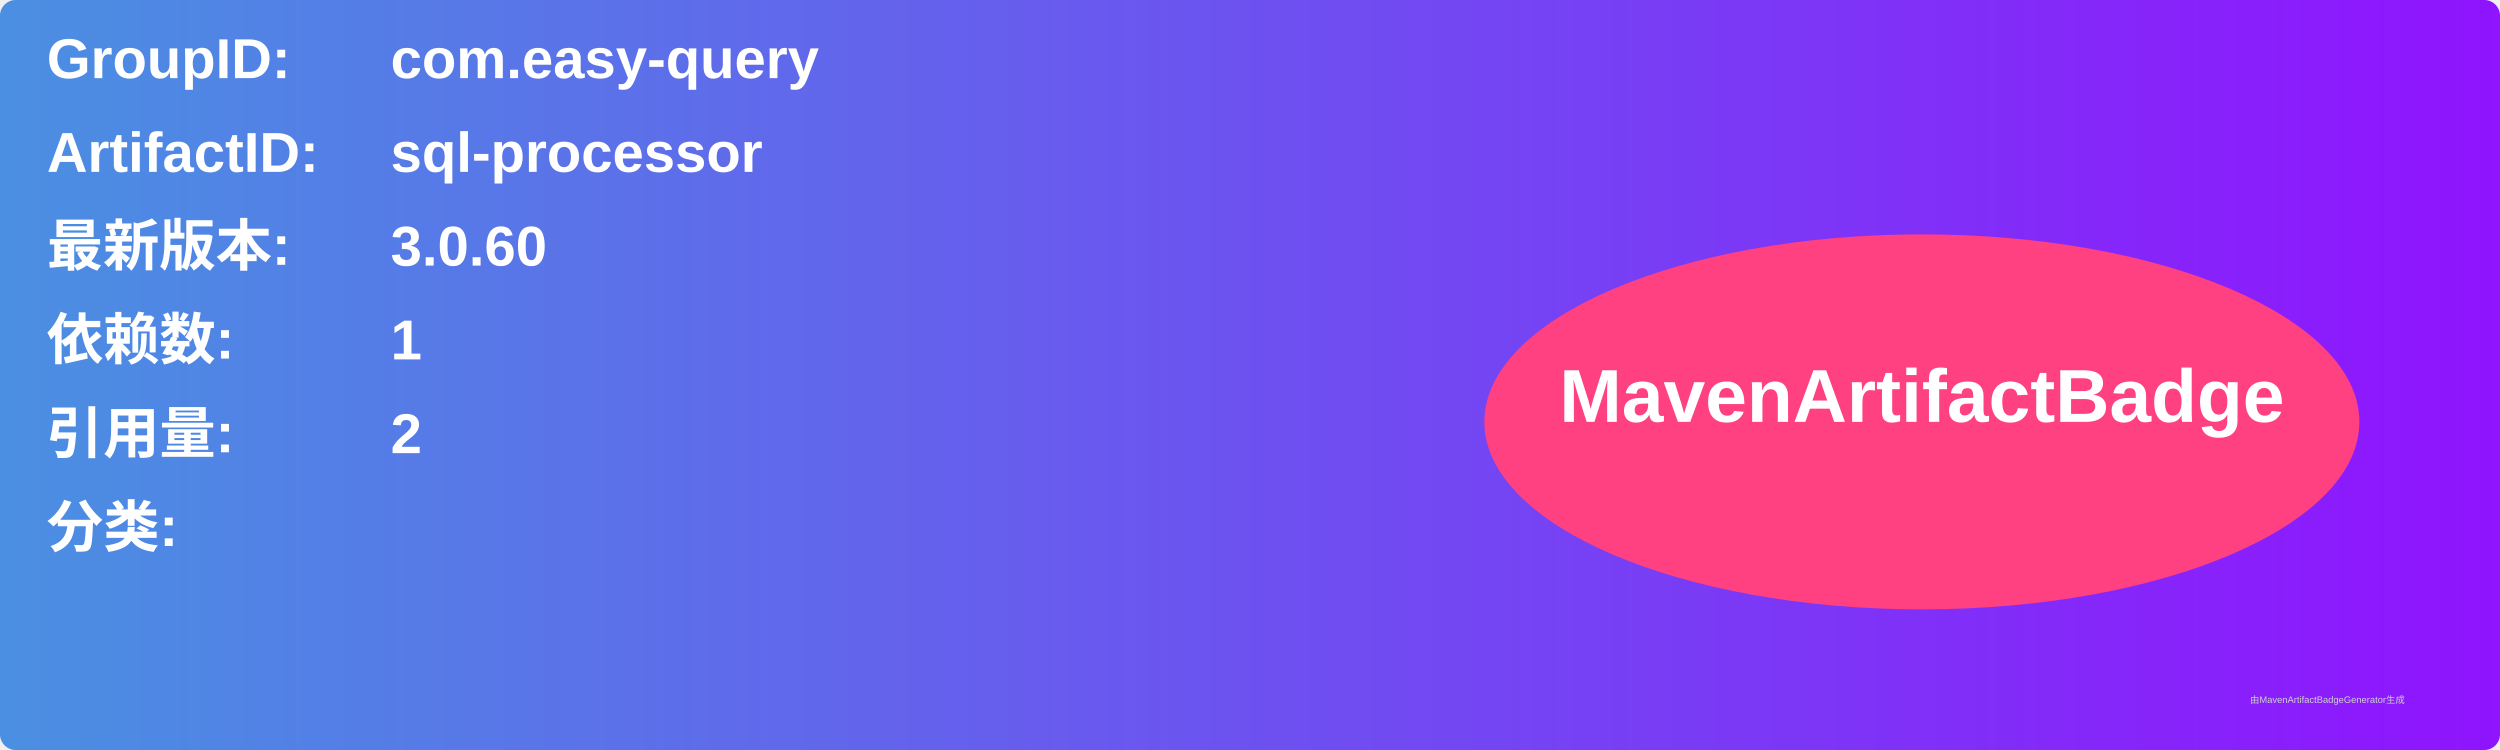
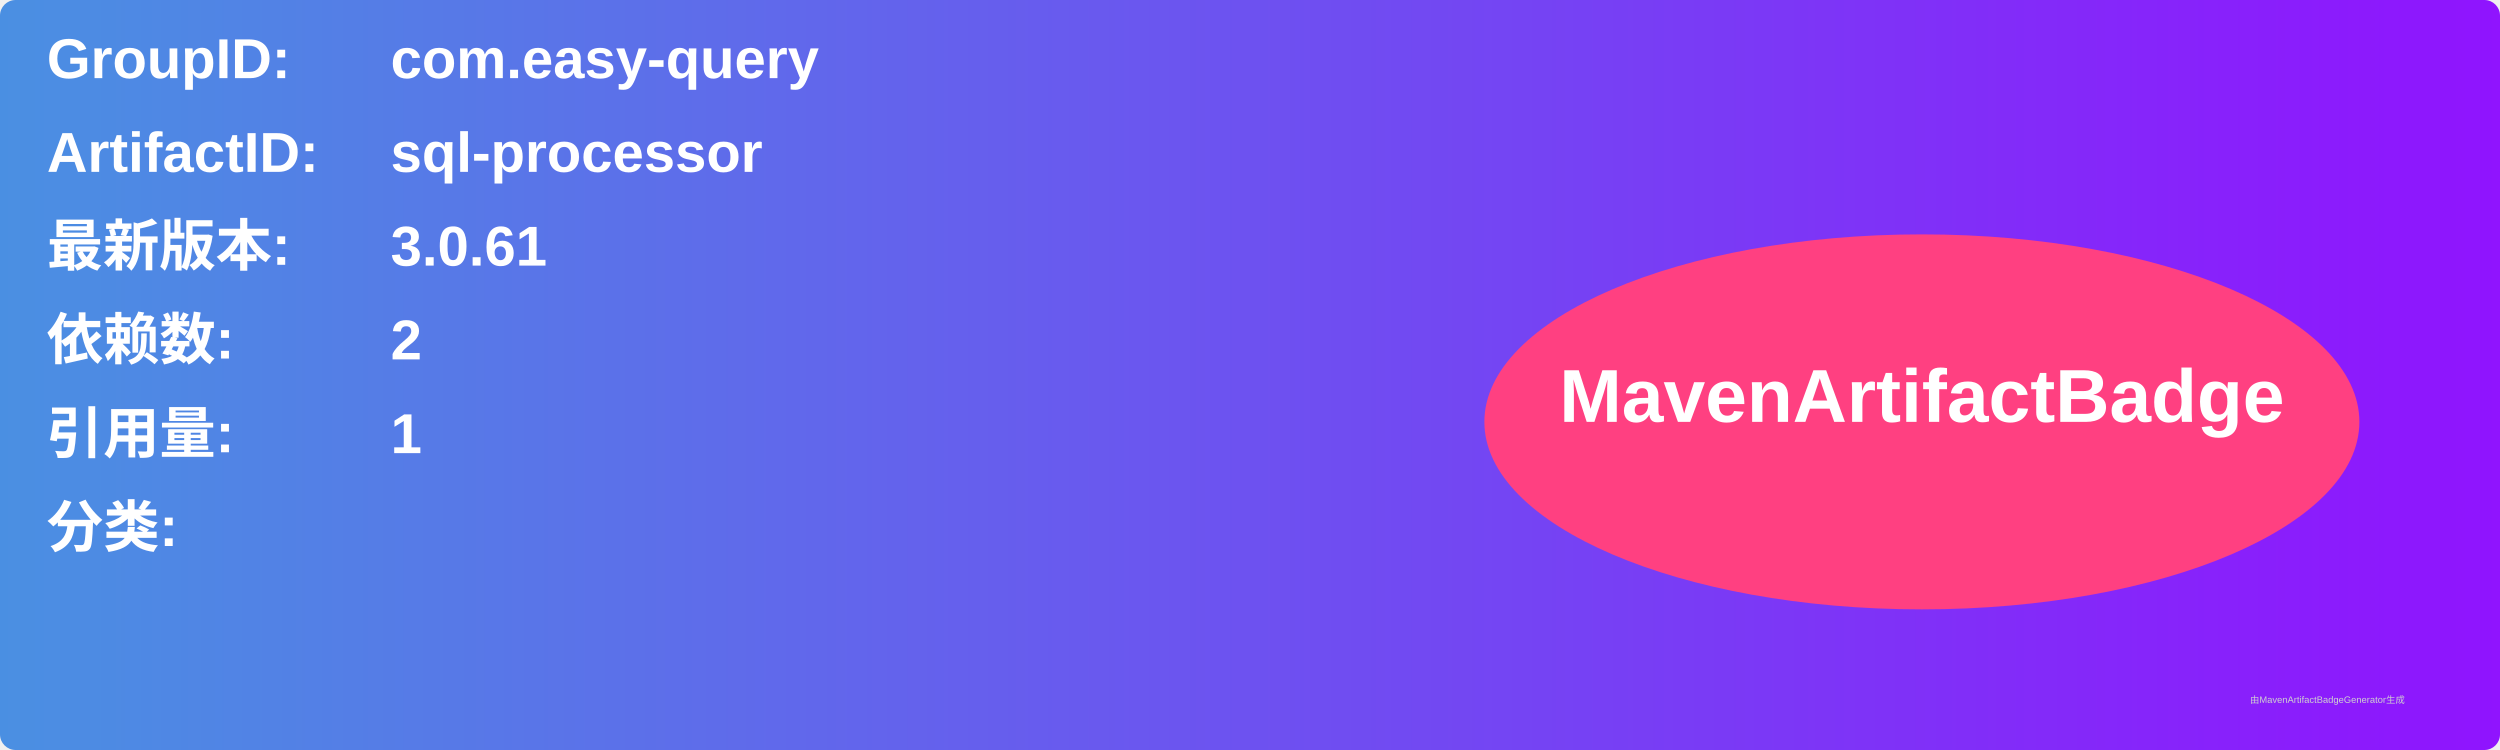
<svg xmlns="http://www.w3.org/2000/svg" width="800" height="240" viewBox="0 0 800 240">
  <linearGradient id="grad" x1="0%" y1="0%" x2="100%" y2="0%">
    <stop offset="0%" stop-color="#4a90e2" />
    <stop offset="100%" stop-color="#9013fe" />
  </linearGradient>
  <rect width="100%" height="100%" rx="5" ry="5" fill="url(#grad)" />
  <g transform="translate(15, 15)">
    <text x="0" y="10" font-family="Arial" font-size="18" fill="white" font-weight="bold" width="260">GroupID:</text>
    <text x="110" y="10" font-family="Arial" font-size="18" fill="white" font-weight="bold" width="460">com.easy-query</text>
    <text x="0" y="40" font-family="Arial" font-size="18" fill="white" font-weight="bold" width="260">ArtifactID:</text>
    <text x="110" y="40" font-family="Arial" font-size="18" fill="white" font-weight="bold" width="460">sql-processor</text>
    <text x="0" y="70" font-family="Arial" font-size="18" fill="white" font-weight="bold">最新版本:</text>
    <text x="110" y="70" font-family="Arial" font-size="18" fill="white" font-weight="bold">
-       <tspan font-weight="bold">3.0.60</tspan>
+       <tspan font-weight="bold">3.0.61</tspan>
    </text>
    <text x="0" y="100" font-family="Arial" font-size="18" fill="white" font-weight="bold">依赖数: </text>
    <text x="110" y="100" font-family="Arial" font-size="18" fill="white">
-       <tspan font-weight="bold">1</tspan>
+       <tspan font-weight="bold">2</tspan>
    </text>
    <text x="0" y="130" font-family="Arial" font-size="18" fill="white" font-weight="bold">引用量: </text>
    <text x="110" y="130" font-family="Arial" font-size="18" fill="white">
-       <tspan font-weight="bold">2</tspan>
+       <tspan font-weight="bold">1</tspan>
    </text>
    <text x="0" y="160" font-family="Arial" font-size="18" fill="white" font-weight="bold">分类:</text>
    <text x="10" y="190" font-family="Arial" font-size="10" fill="white">
      <tspan font-weight="bold" />
    </text>
    <ellipse cx="600" cy="120" rx="140" ry="60" fill="#ff4081" />
    <text x="600" y="120" text-anchor="middle" font-family="Arial" font-size="24" fill="white" font-weight="bold">MavenArtifactBadge</text>
  </g>
  <text x="720" y="225" font-family="Arial" font-size="3" fill="#d0d0d0">由MavenArtifactBadgeGenerator生成</text>
</svg>
